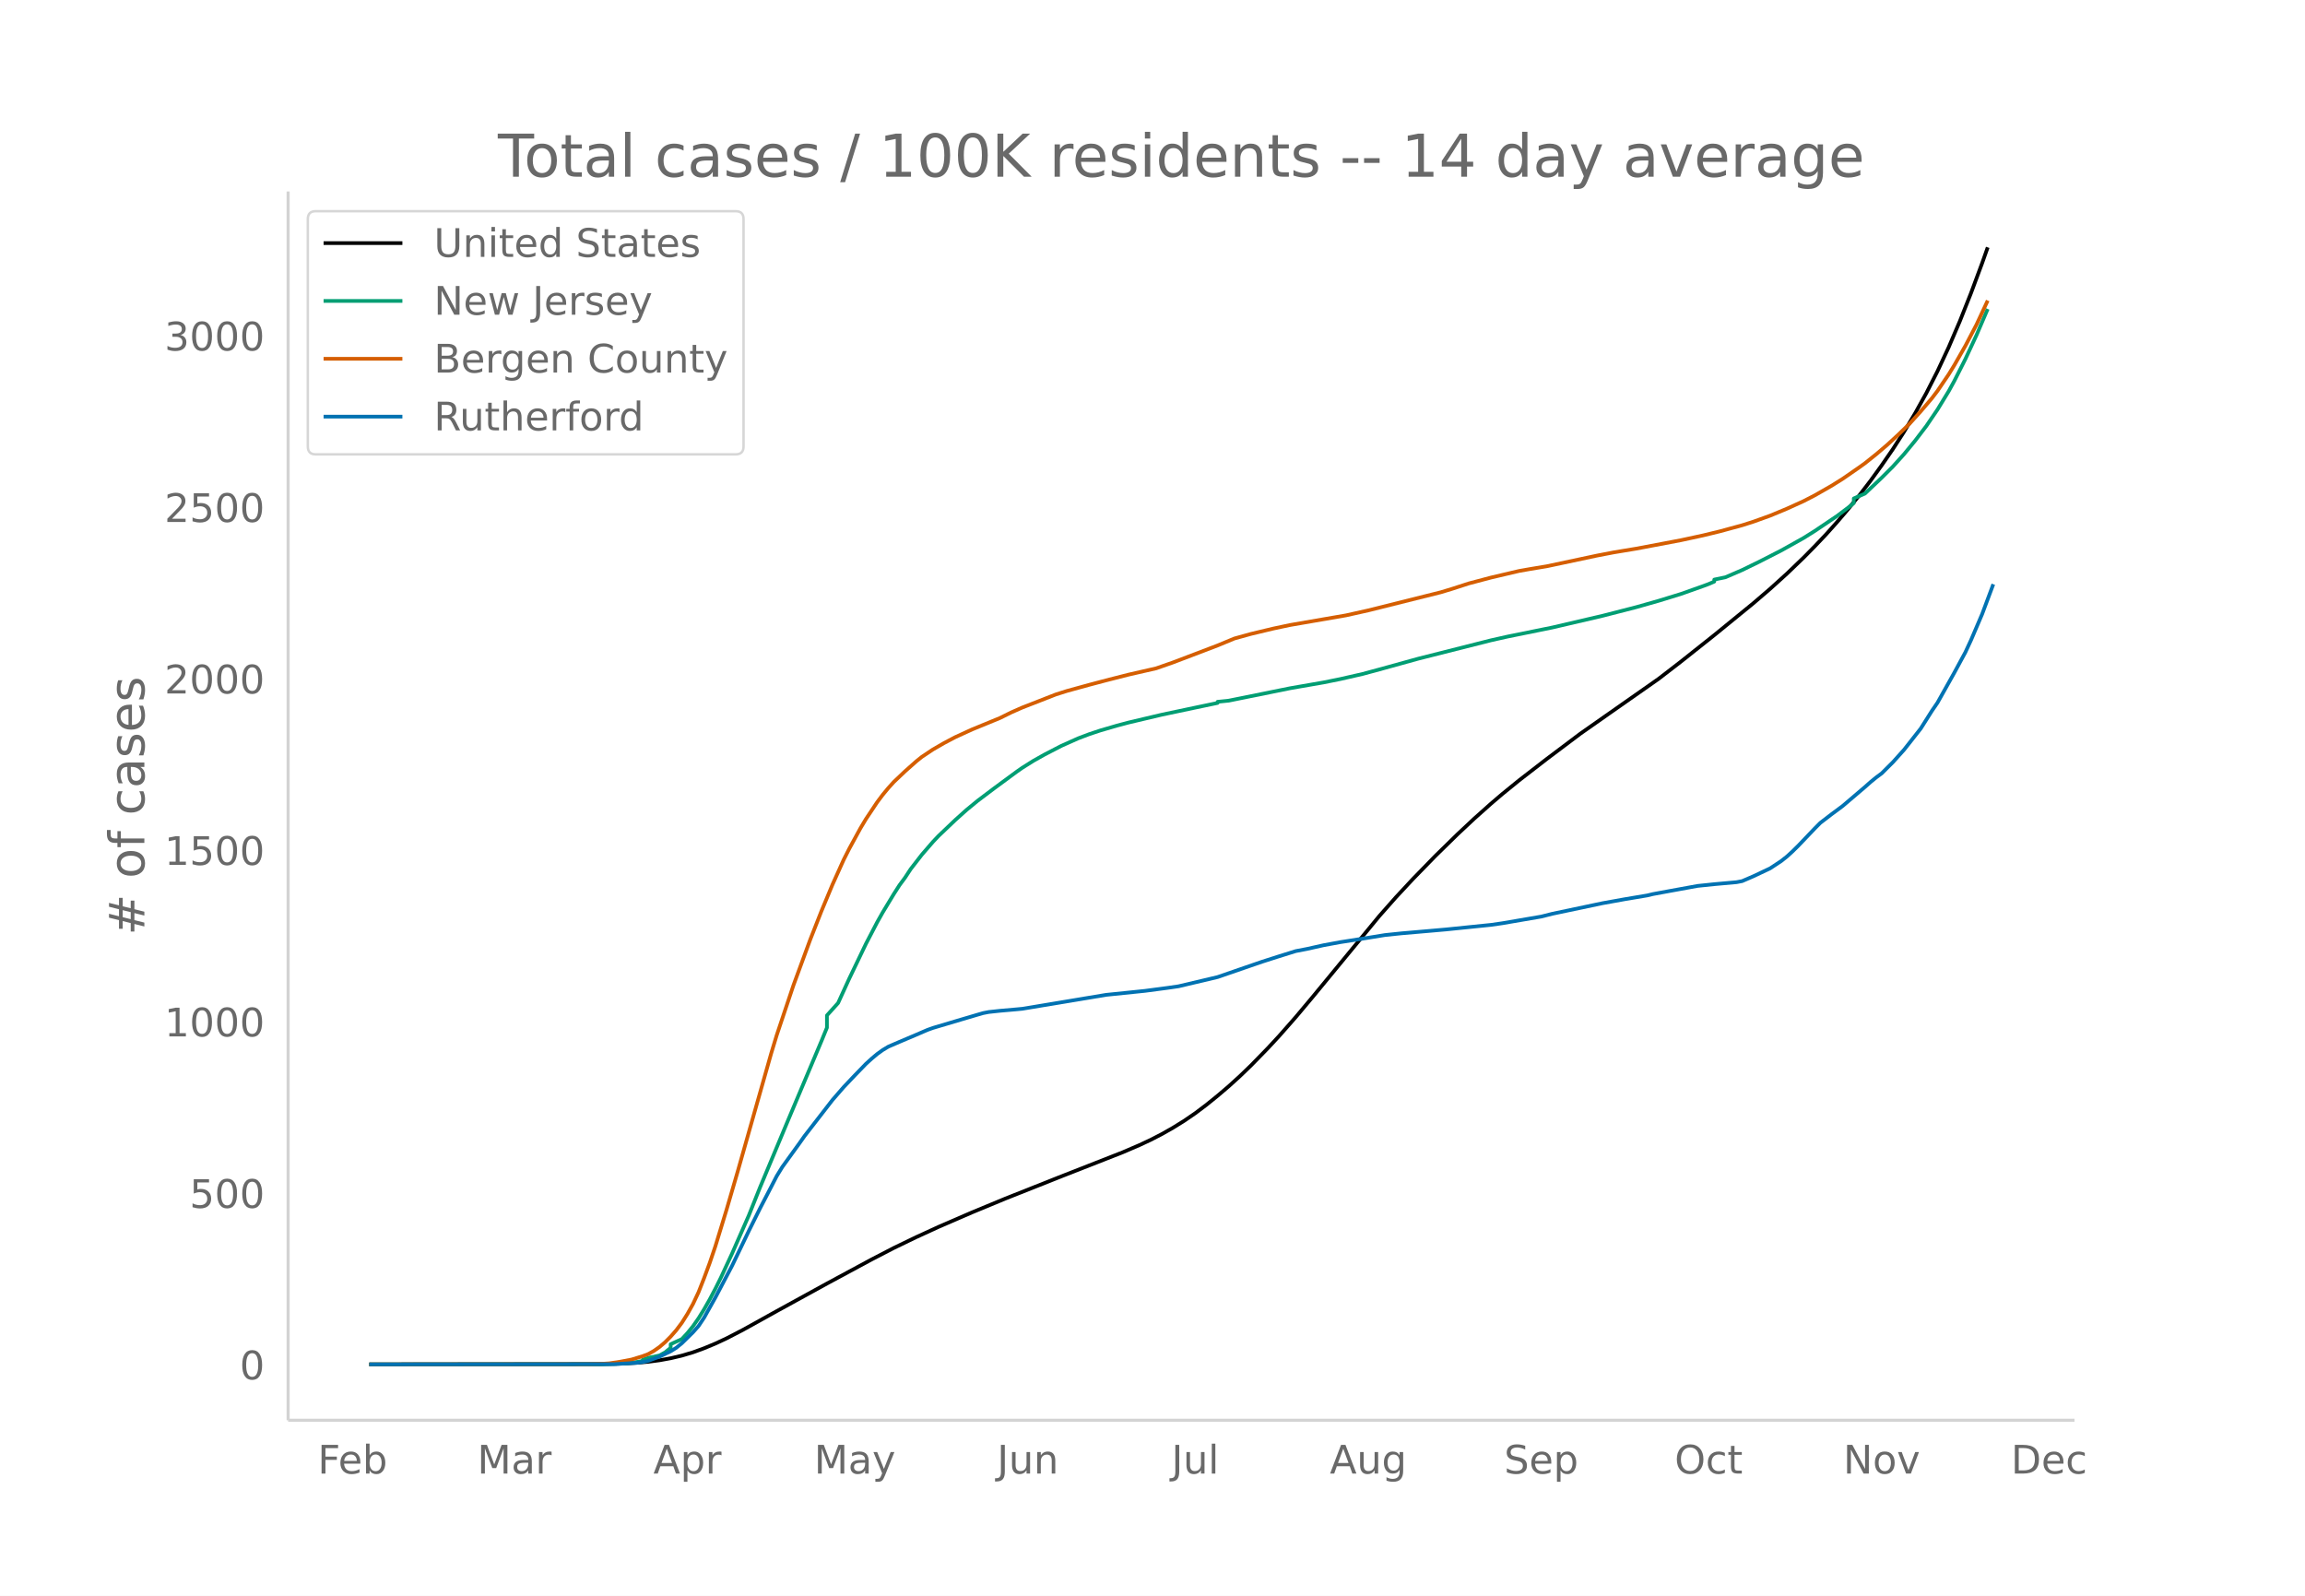
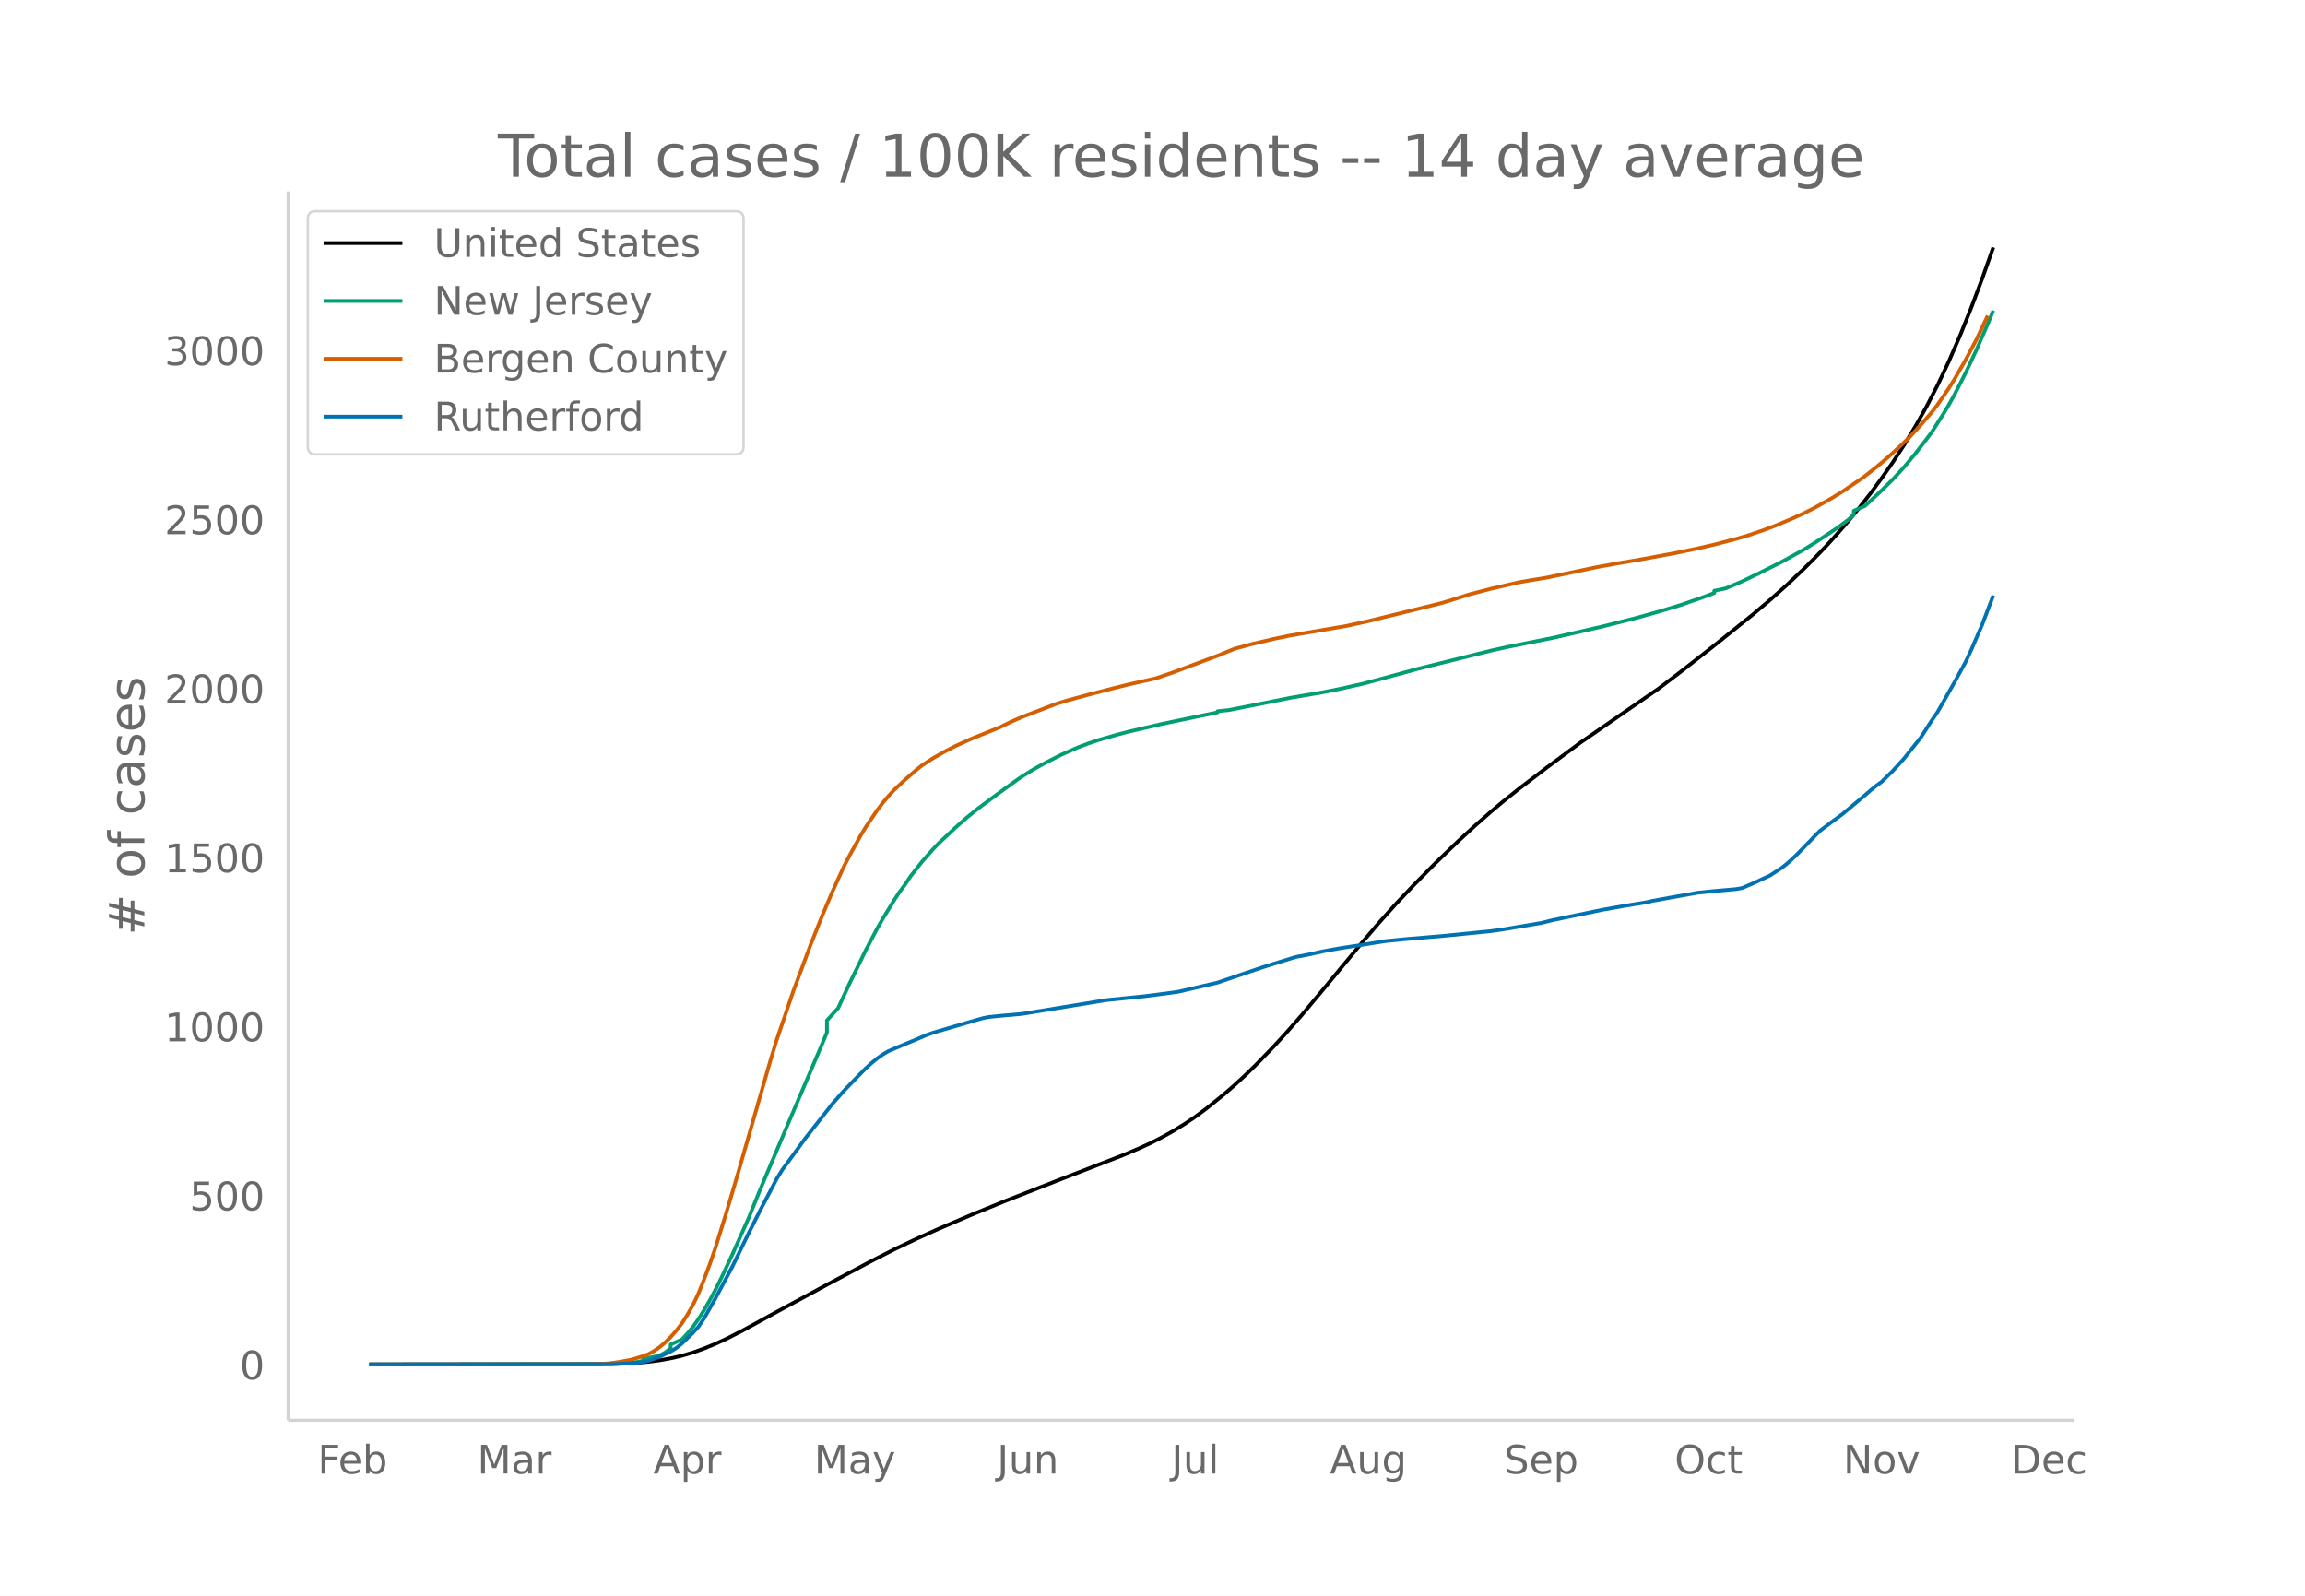
<svg xmlns="http://www.w3.org/2000/svg" xmlns:xlink="http://www.w3.org/1999/xlink" height="864" viewBox="0 0 936 648" width="1248">
  <defs>
    <style>*{stroke-linecap:butt;stroke-linejoin:round}</style>
  </defs>
  <g id="figure_1">
    <path d="M0 648h936V0H0z" fill="#fff" id="patch_1" />
    <g id="axes_1">
      <path d="M117 576.72h725.4V77.76H117z" fill="none" id="patch_2" />
-       <path clip-path="url(#pc723d52043)" d="M149.973 554.04l92.913-.1 9.064-.196 6.799-.364 4.532-.406 4.532-.602 4.533-.826 4.532-1.068 4.532-1.348 4.533-1.654 4.532-1.884 4.532-2.11 6.799-3.528 13.597-7.547 20.395-11.198 18.13-9.777 9.064-4.698 9.065-4.375 9.065-4.158 13.597-5.89 13.597-5.632 22.661-8.994 24.928-9.774 6.799-2.925 4.532-2.12 4.532-2.336 4.533-2.572 4.532-2.81 4.532-3.104 4.533-3.415 4.532-3.668 4.532-3.858 4.533-4.115 4.532-4.368 6.799-6.973 4.532-4.886 6.798-7.729 6.799-8.105 27.194-33.008 6.798-7.684 6.799-7.301 9.065-9.314 9.064-8.87 6.799-6.363 6.798-6.062 4.533-3.872 6.798-5.53 11.33-8.764 13.598-10.232 11.33-7.948 20.396-14.289 9.065-6.985 13.597-10.8 15.863-12.941 6.799-5.837 6.798-6.148 6.799-6.533 4.532-4.594 4.532-4.775 4.533-5.061 4.532-5.313 4.532-5.585 4.533-5.894 4.532-6.262 4.532-6.569 4.533-7.037 4.532-7.572 4.532-8.159 4.533-8.89 4.532-9.7 4.532-10.583 4.533-11.414 4.532-12.196 2.266-6.402h0" fill="none" stroke="#000" stroke-linecap="round" stroke-width="1.5" id="line2d_1" />
-       <path clip-path="url(#pc723d52043)" d="M149.973 554.04l95.179-.075v-.048l6.798-.183 4.533-.363 4.532-.73v-.493l2.266-.767 4.532-.983 2.267-1.24 2.266-1.852v-1.48l4.532-2.063 2.266-2.445 2.266-2.783 2.267-3.248 2.266-3.673 2.266-3.986 2.266-4.283 2.266-4.563 4.533-9.765 6.798-15.455 4.532-11.348 11.331-27.121 13.597-32.261 2.266-5.526v-4.979l4.533-5.043 4.532-9.92 6.799-14.162 4.532-8.699 2.266-4.034 4.532-7.493 2.267-3.535 2.266-3.062 2.266-3.462 4.532-5.844 4.533-5.238 2.266-2.393 6.798-6.471 4.533-4.07 4.532-3.729 6.798-5.128 9.065-6.679 2.266-1.58 4.533-2.846 4.532-2.545 6.798-3.519 6.799-3.041 4.532-1.716 4.533-1.504 6.798-1.983 4.532-1.202 13.597-3.215 13.597-2.87 9.065-1.898v-.47l4.532-.464 24.928-5.042 13.597-2.361 6.799-1.372 9.064-2.066 6.799-1.84 15.863-4.383 29.46-7.446 6.799-1.523 18.13-3.68 20.395-4.75 13.597-3.49 9.064-2.57 9.065-2.784 9.065-3.214 2.266-.843 2.266-.977v-.82l4.532-.945 6.799-2.933 6.798-3.307 9.065-4.63 9.065-5.068 4.532-2.839 9.065-6.102 4.532-3.408 2.266-1.82v-1.9l4.532-1.966 6.799-6.438 4.532-4.527 4.533-5.025 4.532-5.51 4.532-5.946 4.533-6.674 4.532-7.426 2.266-4.127 4.532-8.975 4.533-9.743 4.532-10.586h0" fill="none" stroke="#009e73" stroke-linecap="round" stroke-width="1.5" id="line2d_2" />
-       <path clip-path="url(#pc723d52043)" d="M149.973 554.04l88.38-.104 6.799-.188 2.266-.141 4.532-.677 4.533-.866 4.532-1.385 2.266-.863 2.266-1.273 2.266-1.587 2.267-1.929 2.266-2.28 2.266-2.583 2.266-3.015 2.266-3.586 2.266-4.057 2.267-4.828 2.266-5.76 2.266-6.114 2.266-6.673 4.532-14.818 4.533-15.537 13.597-47.944 2.266-7.466 6.798-20.28L329 381.583l4.532-11.536 4.533-10.877 4.532-10.055 2.266-4.483 4.532-8.3 2.267-3.783 4.532-6.803 2.266-3.024 2.266-2.732 2.266-2.503 4.533-4.3 4.532-4.017 2.266-1.818 4.533-3.025 4.532-2.613 4.532-2.389 6.799-3.111 11.33-4.65 4.533-2.247 4.532-2.002 13.597-5.304 4.533-1.436 9.064-2.491 6.799-1.8 9.064-2.31 11.331-2.59 6.799-2.377 18.13-6.903 6.798-2.82 6.798-1.884 9.065-2.168 6.798-1.438 22.662-3.912 9.065-2.022 29.46-7.36 4.532-1.372 6.799-2.205 9.064-2.4 11.331-2.66 4.532-.8 6.799-1.126 20.395-4.338 6.799-1.304 9.065-1.501 18.129-3.425 9.065-1.96 6.798-1.65 9.065-2.467 4.532-1.444 6.799-2.444 6.798-2.825 6.799-3.084 4.532-2.338 6.798-3.878 4.533-2.835 6.798-4.696 2.266-1.636 4.533-3.623 4.532-3.865 4.532-4.171 4.533-4.402 4.532-5.023 4.532-5.316 2.267-2.977 4.532-6.685 2.266-3.69 4.532-7.934 4.533-8.655 4.532-9.734h0" fill="none" stroke="#d55e00" stroke-linecap="round" stroke-width="1.5" id="line2d_3" />
-       <path clip-path="url(#pc723d52043)" d="M149.973 554.04l99.711-.109 9.065-.543 2.266-.326 2.266-.49 4.532-1.684 4.533-2.174 2.266-1.413 2.266-1.848 4.532-4.457 2.267-2.554 2.266-3.424 4.532-8.098 6.799-12.935 6.798-14.13 4.532-9.13 4.533-8.75 2.266-4.403 2.266-3.696 6.799-9.402 2.266-3.207 11.33-14.62 4.533-5.217 4.532-4.782 4.533-4.674 2.266-2.065 2.266-1.903 2.266-1.63 2.266-1.359 4.533-1.956 6.798-2.88 4.532-1.957 2.267-.816 11.33-3.37 6.799-2.01 2.266-.652 2.266-.435 4.533-.49 6.798-.597 2.266-.217 33.993-5.653 15.863-1.63 9.065-1.196 4.532-.652 15.863-3.75 11.33-3.913 6.8-2.337 6.798-2.174 6.798-2.12 4.533-.869 6.798-1.522 6.799-1.25 9.064-1.413 9.065-1.467 6.799-.707 11.33-.978 6.799-.598 18.13-1.848 4.532-.652 15.863-2.717 4.532-1.142 20.396-4.293 9.064-1.63 9.065-1.522 2.266-.544 6.799-1.25 11.33-2.065 6.799-.707 9.065-.815 2.266-.435 4.532-1.956 6.799-3.207 4.532-2.989 2.266-1.793 2.266-2.066 2.266-2.228 6.799-7.12 2.266-2.282 4.532-3.478 4.533-3.37 9.064-7.717 2.267-2.011 2.266-1.848 2.266-1.685 4.532-4.51 4.533-5.055 6.798-8.642 4.532-7.174 2.267-3.315 6.798-12.12 4.532-8.37 2.267-4.89 4.532-10.598 4.532-12.12h0" fill="none" stroke="#0072b2" stroke-linecap="round" stroke-width="1.5" id="line2d_4" />
+       <path clip-path="url(#p30900bc8de)" d="M149.973 554.04l92.913-.098 9.064-.193 6.799-.36 4.532-.4 4.532-.593 4.533-.814 4.532-1.053 4.532-1.33 4.533-1.63 4.532-1.856 4.532-2.081 6.799-3.478 13.597-7.439 20.395-11.038 18.13-9.638 9.064-4.632 9.065-4.312 9.065-4.099 13.597-5.805 13.597-5.553 22.661-8.866 24.928-9.635 6.799-2.883 4.532-2.09 4.532-2.303 4.533-2.535 4.532-2.77 4.532-3.06 4.533-3.366 6.798-5.49 4.533-3.929 4.532-4.18 4.532-4.423 6.799-7.016 4.532-4.934 6.799-7.751 9.064-10.83 15.863-19.136 6.799-7.93 6.798-7.574 6.799-7.197 9.065-9.182 9.064-8.743 6.799-6.272 6.798-5.976 4.533-3.817 6.798-5.452 11.33-8.638 13.598-10.087 11.33-7.835 20.396-14.086 9.065-6.885 13.597-10.646 15.863-12.758 6.799-5.753 6.798-6.06 6.799-6.44 4.532-4.529 4.532-4.707 4.533-4.99 4.532-5.237 4.532-5.505 4.533-5.81 4.532-6.173 4.532-6.475 4.533-6.937 4.532-7.464 4.532-8.043 4.533-8.763 4.532-9.562 4.532-10.432 4.533-11.253 4.532-12.022 4.532-12.768h0" fill="none" stroke="#000" stroke-linecap="round" stroke-width="1.5" id="line2d_1" />
+       <path clip-path="url(#p30900bc8de)" d="M149.973 554.04l95.179-.074v-.047l6.798-.18 4.533-.358 4.532-.72v-.486l2.266-.756 4.532-.969 2.267-1.222 2.266-1.826v-1.458l4.532-2.035 2.266-2.41 2.266-2.743 2.267-3.202 2.266-3.62 2.266-3.93 2.266-4.222 2.266-4.498 4.533-9.626 6.798-15.235 4.532-11.187 11.331-26.735 13.597-31.801 2.266-5.447v-4.908l4.533-4.972 4.532-9.778 6.799-13.961 4.532-8.575 2.266-3.977 4.532-7.386 2.267-3.485 2.266-3.019 2.266-3.412 4.532-5.76 4.533-5.164 2.266-2.36 6.798-6.378 4.533-4.013 4.532-3.674 6.798-5.056 9.065-6.584 2.266-1.557 4.533-2.806 4.532-2.509 6.798-3.468 6.799-2.998 4.532-1.692 4.533-1.483 6.798-1.954 4.532-1.185 13.597-3.169 13.597-2.829 9.065-1.871v-.464l4.532-.457 24.928-4.97 13.597-2.328 6.799-1.353 9.064-2.036 6.799-1.814 15.863-4.32 29.46-7.34 6.799-1.502 18.13-3.627 20.395-4.683 13.597-3.44 9.064-2.533 9.065-2.744 9.065-3.168 4.532-1.69v-.913l4.532-.932 6.799-2.89 6.798-3.261 9.065-4.564 9.065-4.996 4.532-2.798 9.065-6.016 4.532-3.359 2.266-1.977v-1.69l4.532-1.938 6.799-6.346 4.532-4.463 4.533-4.954 4.532-5.43 4.532-5.862 2.266-3.029 4.533-7.132 2.266-3.738 2.266-4.069 4.532-8.847 4.533-9.605 4.532-10.434 2.266-5.46h0" fill="none" stroke="#009e73" stroke-linecap="round" stroke-width="1.5" id="line2d_2" />
+       <path clip-path="url(#p30900bc8de)" d="M149.973 554.04l88.38-.102 6.799-.186 2.266-.14 4.532-.666 4.533-.854 4.532-1.365 2.266-.85 2.266-1.255 2.266-1.566 2.267-1.9 2.266-2.248 2.266-2.547 2.266-2.971 2.266-3.536 2.266-4 2.267-4.758 2.266-5.678 2.266-6.027 2.266-6.578 4.532-14.607 4.533-15.316 13.597-47.261 2.266-7.36 6.798-19.99L329 384.036l4.532-11.372 4.533-10.721 4.532-9.912 2.266-4.42 4.532-8.181 2.267-3.73 4.532-6.706 2.266-2.98 2.266-2.694 2.266-2.468 4.533-4.239 4.532-3.959 2.266-1.792 4.533-2.983 4.532-2.575 4.532-2.355 6.799-3.067 11.33-4.583 4.533-2.215 4.532-1.974 13.597-5.229 4.533-1.415 9.064-2.456 6.799-1.773 9.064-2.278 11.331-2.552 6.799-2.344 18.13-6.805 6.798-2.78 6.798-1.858 9.065-2.136 6.798-1.418 22.662-3.856 9.065-1.993 29.46-7.255 4.532-1.353 6.799-2.173 9.064-2.366 11.331-2.622 4.532-.79 6.799-1.109 20.395-4.276 9.065-1.638 9.065-1.539 13.597-2.515 9.064-1.878 6.799-1.557 9.065-2.375 4.532-1.318 6.798-2.323 4.533-1.715 6.798-2.878 4.533-2.054 4.532-2.305 6.798-3.822 4.533-2.795 6.798-4.63 2.266-1.612 4.533-3.571 4.532-3.81 4.532-4.112 4.533-4.339 4.532-4.951 4.532-5.24 2.267-2.936 4.532-6.59 2.266-3.637 4.532-7.82 4.533-8.533 4.532-9.595h0" fill="none" stroke="#d55e00" stroke-linecap="round" stroke-width="1.5" id="line2d_3" />
+       <path clip-path="url(#p30900bc8de)" d="M149.973 554.04l99.711-.107 9.065-.536 2.266-.321 2.266-.483 4.532-1.66 4.533-2.143 2.266-1.393 2.266-1.822 4.532-4.393 2.267-2.518 2.266-3.375 4.532-7.983 6.799-12.75 6.798-13.93 4.532-9 4.533-8.626 2.266-4.34 2.266-3.643 6.799-9.268 2.266-3.16 11.33-14.412 4.533-5.144 4.532-4.714 4.533-4.608 2.266-2.035 2.266-1.875 2.266-1.608 2.266-1.34 4.533-1.928 6.798-2.84 4.532-1.928 2.267-.804 11.33-3.321 6.799-1.982 2.266-.643 2.266-.429 4.533-.482 6.798-.59 2.266-.214 33.993-5.571 15.863-1.608 9.065-1.178 4.532-.643 15.863-3.697 11.33-3.857 6.8-2.304 6.798-2.143 6.798-2.09 4.533-.857 6.798-1.5 6.799-1.232 9.064-1.393 9.065-1.446 6.799-.697 11.33-.964 6.799-.59 18.13-1.82 4.532-.644 15.863-2.679 4.532-1.125 20.396-4.232 9.064-1.607 9.065-1.5 2.266-.536 6.799-1.232 11.33-2.036 6.799-.697 9.065-.803 2.266-.429 4.532-1.929 6.799-3.16 4.532-2.947 2.266-1.768 2.266-2.036 2.266-2.196 6.799-7.019 2.266-2.25 4.532-3.429 4.533-3.321 9.064-7.608 2.267-1.982 2.266-1.822 2.266-1.66 4.532-4.447 4.533-4.982 6.798-8.519 4.532-7.072 2.267-3.268 6.798-11.947 4.532-8.25 2.267-4.822 4.532-10.447 4.532-11.947h0" fill="none" stroke="#0072b2" stroke-linecap="round" stroke-width="1.5" id="line2d_4" />
      <path d="M117 576.72V77.76" fill="none" stroke="#d3d3d3" stroke-linecap="square" stroke-width="1.25" id="patch_3" />
      <path d="M117 576.72h725.4" fill="none" stroke="#d3d3d3" stroke-linecap="square" stroke-width="1.25" id="patch_4" />
      <g id="matplotlib.axis_1">
        <g id="xtick_1">
          <g transform="matrix(.16 0 0 -.16 129.012 598.378)" fill="#696969" id="text_1">
            <defs>
              <path d="M9.813 72.906h41.89v-8.312H19.672V43.109h28.906v-8.297H19.672V0h-9.86z" id="DejaVuSans-70" />
              <path d="M56.203 29.594v-4.39H14.891q.593-9.282 5.593-14.142 5-4.859 13.938-4.859 5.172 0 10.031 1.266 4.86 1.265 9.656 3.812v-8.5Q49.266.734 44.187-.344 39.11-1.422 33.892-1.422q-13.094 0-20.735 7.61-7.64 7.625-7.64 20.625 0 13.421 7.25 21.296Q20.016 56 32.328 56q11.031 0 17.453-7.11 6.422-7.093 6.422-19.296zm-8.984 2.64q-.094 7.36-4.125 11.75-4.032 4.407-10.672 4.407-7.516 0-12.031-4.25-4.516-4.25-5.203-11.97z" id="DejaVuSans-101" />
              <path d="M48.688 27.297q0 9.906-4.079 15.547-4.078 5.64-11.203 5.64-7.14 0-11.218-5.64-4.079-5.64-4.079-15.547 0-9.906 4.078-15.547 4.079-5.64 11.22-5.64 7.124 0 11.202 5.64t4.078 15.547zM18.108 46.39q2.844 4.875 7.157 7.234Q29.594 56 35.594 56q9.968 0 16.187-7.906 6.235-7.907 6.235-20.797T51.78 6.484q-6.218-7.906-16.187-7.906-6 0-10.328 2.375-4.313 2.375-7.157 7.25V0H9.08v75.984h9.03z" id="DejaVuSans-98" />
            </defs>
            <use xlink:href="#DejaVuSans-70" />
            <use x="52.02" xlink:href="#DejaVuSans-101" />
            <use x="113.543" xlink:href="#DejaVuSans-98" />
          </g>
        </g>
        <g id="xtick_2">
          <g transform="matrix(.16 0 0 -.16 193.8 598.378)" fill="#696969" id="text_2">
            <defs>
              <path d="M9.813 72.906h14.703l18.593-49.61 18.703 49.61h14.704V0H66.89v64.016l-18.797-50h-9.907l-18.796 50V0H9.813z" id="DejaVuSans-77" />
              <path d="M34.281 27.484q-10.89 0-15.093-2.484-4.204-2.484-4.204-8.5 0-4.781 3.157-7.594 3.156-2.797 8.562-2.797 7.485 0 12 5.297 4.516 5.297 4.516 14.078v2zm17.922 3.72V0H43.22v8.297Q40.14 3.328 35.547.953q-4.594-2.375-11.234-2.375-8.391 0-13.36 4.719Q6 8.016 6 15.922q0 9.219 6.172 13.906 6.187 4.688 18.437 4.688h12.61v.89q0 6.203-4.078 9.594-4.078 3.39-11.453 3.39-4.688 0-9.141-1.124-4.438-1.125-8.531-3.375v8.312q4.921 1.906 9.562 2.844 4.64.953 9.031.953 11.875 0 17.735-6.156 5.86-6.14 5.86-18.64z" id="DejaVuSans-97" />
              <path d="M41.11 46.297q-1.516.875-3.297 1.281Q36.03 48 33.89 48q-7.625 0-11.703-4.953-4.079-4.953-4.079-14.234V0H9.08v54.688h9.03v-8.5q2.844 4.984 7.375 7.39Q30.031 56 36.531 56q.922 0 2.047-.125 1.125-.11 2.484-.36z" id="DejaVuSans-114" />
            </defs>
            <use xlink:href="#DejaVuSans-77" />
            <use x="86.279" xlink:href="#DejaVuSans-97" />
            <use x="147.559" xlink:href="#DejaVuSans-114" />
          </g>
        </g>
        <g id="xtick_3">
          <g transform="matrix(.16 0 0 -.16 265.304 598.378)" fill="#696969" id="text_3">
            <defs>
              <path d="M34.188 63.188L20.797 26.906h26.812zm-5.579 9.718h11.188L67.578 0h-10.25l-6.64 18.703h-32.86L11.188 0H.78z" id="DejaVuSans-65" />
              <path d="M18.11 8.203v-29H9.077v75.484h9.031v-8.296q2.844 4.875 7.157 7.234Q29.594 56 35.594 56q9.968 0 16.187-7.906 6.235-7.907 6.235-20.797T51.78 6.484q-6.218-7.906-16.187-7.906-6 0-10.328 2.375-4.313 2.375-7.157 7.25zm30.578 19.094q0 9.906-4.079 15.547-4.078 5.64-11.203 5.64-7.14 0-11.218-5.64-4.079-5.64-4.079-15.547 0-9.906 4.078-15.547 4.079-5.64 11.22-5.64 7.124 0 11.202 5.64t4.078 15.547z" id="DejaVuSans-112" />
            </defs>
            <use xlink:href="#DejaVuSans-65" />
            <use x="68.408" xlink:href="#DejaVuSans-112" />
            <use x="131.885" xlink:href="#DejaVuSans-114" />
          </g>
        </g>
        <g id="xtick_4">
          <g transform="matrix(.16 0 0 -.16 330.59 598.378)" fill="#696969" id="text_4">
            <defs>
              <path d="M32.172-5.078q-3.797-9.766-7.422-12.735-3.61-2.984-9.656-2.984H7.906v7.516h5.282q3.703 0 5.75 1.765Q21-9.766 23.483-3.219l1.61 4.094-22.11 53.813H12.5l17.094-42.766 17.093 42.766h9.516z" id="DejaVuSans-121" />
            </defs>
            <use xlink:href="#DejaVuSans-77" />
            <use x="86.279" xlink:href="#DejaVuSans-97" />
            <use x="147.559" xlink:href="#DejaVuSans-121" />
          </g>
        </g>
        <g id="xtick_5">
          <g transform="matrix(.16 0 0 -.16 404.88 598.378)" fill="#696969" id="text_5">
            <defs>
              <path d="M9.813 72.906h9.859V5.078q0-13.187-5-19.14-5-5.954-16.094-5.954h-3.75v8.297h3.078q6.531 0 9.219 3.672Q9.813-4.39 9.813 5.078z" id="DejaVuSans-74" />
              <path d="M8.5 21.578v33.11h8.984V21.922q0-7.766 3.016-11.656 3.031-3.875 9.094-3.875 7.265 0 11.484 4.64 4.234 4.64 4.234 12.656v31h8.985V0h-8.984v8.406Q42.047 3.422 37.718 1q-4.313-2.422-10.032-2.422-9.421 0-14.312 5.86Q8.5 10.296 8.5 21.578zM31.11 56z" id="DejaVuSans-117" />
              <path d="M54.89 33.016V0h-8.984v32.719q0 7.765-3.031 11.61-3.031 3.858-9.078 3.858-7.281 0-11.484-4.64-4.204-4.625-4.204-12.64V0H9.08v54.688h9.03v-8.5q3.235 4.937 7.594 7.374Q30.078 56 35.797 56q9.422 0 14.25-5.828 4.844-5.828 4.844-17.156z" id="DejaVuSans-110" />
            </defs>
            <use xlink:href="#DejaVuSans-74" />
            <use x="29.492" xlink:href="#DejaVuSans-117" />
            <use x="92.871" xlink:href="#DejaVuSans-110" />
          </g>
        </g>
        <g id="xtick_6">
          <g transform="matrix(.16 0 0 -.16 475.713 598.378)" fill="#696969" id="text_6">
            <defs>
              <path d="M9.422 75.984h8.984V0H9.422z" id="DejaVuSans-108" />
            </defs>
            <use xlink:href="#DejaVuSans-74" />
            <use x="29.492" xlink:href="#DejaVuSans-117" />
            <use x="92.871" xlink:href="#DejaVuSans-108" />
          </g>
        </g>
        <g id="xtick_7">
          <g transform="matrix(.16 0 0 -.16 539.995 598.378)" fill="#696969" id="text_7">
            <defs>
              <path d="M45.406 27.984q0 9.766-4.031 15.125-4.016 5.375-11.297 5.375-7.219 0-11.25-5.375-4.031-5.359-4.031-15.125 0-9.718 4.031-15.093t11.25-5.375q7.281 0 11.297 5.375 4.031 5.375 4.031 15.093zm8.985-21.203q0-13.953-6.203-20.765Q42-20.797 29.203-20.797q-4.734 0-8.937.703-4.203.703-8.157 2.172v8.735q3.954-2.141 7.813-3.157 3.86-1.031 7.86-1.031 8.843 0 13.234 4.61 4.39 4.609 4.39 13.937v4.453q-2.781-4.844-7.125-7.234Q33.938 0 27.875 0 17.828 0 11.672 7.656q-6.156 7.672-6.156 20.328 0 12.688 6.156 20.344Q17.828 56 27.875 56q6.063 0 10.406-2.39 4.344-2.391 7.125-7.22v8.297h8.985z" id="DejaVuSans-103" />
            </defs>
            <use xlink:href="#DejaVuSans-65" />
            <use x="68.408" xlink:href="#DejaVuSans-117" />
            <use x="131.787" xlink:href="#DejaVuSans-103" />
          </g>
        </g>
        <g id="xtick_8">
          <g transform="matrix(.16 0 0 -.16 610.788 598.378)" fill="#696969" id="text_8">
            <defs>
              <path d="M53.516 70.516V60.89q-5.61 2.687-10.594 4-4.984 1.328-9.625 1.328-8.047 0-12.422-3.125t-4.375-8.89q0-4.845 2.906-7.313 2.907-2.453 11.016-3.97l5.953-1.218q11.031-2.11 16.281-7.406 5.25-5.297 5.25-14.172 0-10.61-7.11-16.078-7.093-5.469-20.812-5.469-5.172 0-11.015 1.172Q13.14.922 6.89 3.219v10.156q6-3.36 11.765-5.078 5.766-1.703 11.328-1.703 8.438 0 13.032 3.312 4.593 3.328 4.593 9.485 0 5.359-3.297 8.39-3.296 3.032-10.812 4.547L27.484 33.5q-11.03 2.188-15.968 6.875-4.922 4.688-4.922 13.047 0 9.672 6.812 15.234 6.813 5.563 18.766 5.563 5.14 0 10.453-.938 5.328-.922 10.89-2.765z" id="DejaVuSans-83" />
            </defs>
            <use xlink:href="#DejaVuSans-83" />
            <use x="63.477" xlink:href="#DejaVuSans-101" />
            <use x="125" xlink:href="#DejaVuSans-112" />
          </g>
        </g>
        <g id="xtick_9">
          <g transform="matrix(.16 0 0 -.16 680.02 598.378)" fill="#696969" id="text_9">
            <defs>
              <path d="M39.406 66.219q-10.75 0-17.078-8.016-6.312-8-6.312-21.828 0-13.766 6.312-21.781 6.328-8 17.078-8 10.735 0 17.016 8 6.281 8.015 6.281 21.781 0 13.828-6.281 21.828-6.281 8.016-17.016 8.016zm0 8q15.328 0 24.5-10.281 9.188-10.282 9.188-27.563 0-17.234-9.188-27.516-9.172-10.28-24.5-10.28-15.375 0-24.593 10.25-9.204 10.265-9.204 27.546t9.204 27.563q9.218 10.28 24.593 10.28z" id="DejaVuSans-79" />
              <path d="M48.781 52.594v-8.407q-3.812 2.11-7.64 3.157-3.828 1.047-7.735 1.047-8.75 0-13.593-5.547-4.829-5.532-4.829-15.547 0-10.016 4.829-15.563 4.843-5.53 13.593-5.53 3.907 0 7.735 1.046 3.828 1.047 7.64 3.156V2.094Q45.016.344 40.984-.531q-4.015-.89-8.562-.89-12.36 0-19.64 7.765-7.266 7.765-7.266 20.953 0 13.375 7.343 21.031Q20.22 56 33.016 56q4.14 0 8.093-.86 3.953-.843 7.672-2.546z" id="DejaVuSans-99" />
              <path d="M18.313 70.219V54.688h18.5v-6.985h-18.5V18.016q0-6.688 1.828-8.594 1.828-1.906 7.453-1.906h9.218V0h-9.218q-10.407 0-14.36 3.875-3.953 3.89-3.953 14.14v29.688H2.687v6.984h6.594V70.22z" id="DejaVuSans-116" />
            </defs>
            <use xlink:href="#DejaVuSans-79" />
            <use x="78.711" xlink:href="#DejaVuSans-99" />
            <use x="133.691" xlink:href="#DejaVuSans-116" />
          </g>
        </g>
        <g id="xtick_10">
          <g transform="matrix(.16 0 0 -.16 748.489 598.378)" fill="#696969" id="text_10">
            <defs>
              <path d="M9.813 72.906h13.28l32.329-60.984v60.984h9.562V0h-13.28L19.39 60.984V0H9.813z" id="DejaVuSans-78" />
              <path d="M30.61 48.39q-7.22 0-11.422-5.64-4.204-5.64-4.204-15.453 0-9.813 4.172-15.453 4.188-5.64 11.453-5.64 7.188 0 11.375 5.655 4.203 5.672 4.203 15.438 0 9.719-4.203 15.406-4.187 5.688-11.375 5.688zm0 7.61q11.718 0 18.406-7.625 6.703-7.61 6.703-21.078 0-13.422-6.703-21.078-6.688-7.64-18.407-7.64-11.765 0-18.437 7.64-6.656 7.656-6.656 21.078 0 13.469 6.656 21.078Q18.844 56 30.609 56z" id="DejaVuSans-111" />
              <path d="M2.984 54.688H12.5L29.594 8.797l17.093 45.89h9.516L35.687 0H23.485z" id="DejaVuSans-118" />
            </defs>
            <use xlink:href="#DejaVuSans-78" />
            <use x="74.805" xlink:href="#DejaVuSans-111" />
            <use x="135.986" xlink:href="#DejaVuSans-118" />
          </g>
        </g>
        <g id="xtick_11">
          <g transform="matrix(.16 0 0 -.16 816.608 598.378)" fill="#696969" id="text_11">
            <defs>
              <path d="M19.672 64.797V8.109h11.922q15.093 0 22.093 6.829 7 6.843 7 21.593 0 14.64-7 21.453-7 6.813-22.093 6.813zm-9.86 8.11h20.266q21.188 0 31.094-8.813 9.922-8.813 9.922-27.563 0-18.86-9.969-27.703Q51.172 0 30.078 0H9.813z" id="DejaVuSans-68" />
            </defs>
            <use xlink:href="#DejaVuSans-68" />
            <use x="77.002" xlink:href="#DejaVuSans-101" />
            <use x="138.525" xlink:href="#DejaVuSans-99" />
          </g>
        </g>
      </g>
      <g id="matplotlib.axis_2">
        <g id="ytick_1">
          <g transform="matrix(.16 0 0 -.16 97.32 560.119)" fill="#696969" id="text_12">
            <defs>
              <path d="M31.781 66.406q-7.61 0-11.453-7.5Q16.5 51.422 16.5 36.375q0-14.984 3.828-22.484 3.844-7.5 11.453-7.5 7.672 0 11.5 7.5 3.844 7.5 3.844 22.484 0 15.047-3.844 22.531-3.828 7.5-11.5 7.5zm0 7.813q12.266 0 18.735-9.703 6.468-9.688 6.468-28.141 0-18.406-6.468-28.11-6.47-9.687-18.735-9.687-12.25 0-18.718 9.688-6.47 9.703-6.47 28.109 0 18.453 6.47 28.14Q19.53 74.22 31.78 74.22z" id="DejaVuSans-48" />
            </defs>
            <use xlink:href="#DejaVuSans-48" />
          </g>
        </g>
        <g id="ytick_2">
-           <g transform="matrix(.16 0 0 -.16 76.96 490.487)" fill="#696969" id="text_13">
+           <g transform="matrix(.16 0 0 -.16 76.96 491.478)" fill="#696969" id="text_13">
            <defs>
              <path d="M10.797 72.906h38.719v-8.312H19.828v-17.86q2.14.735 4.281 1.094 2.157.36 4.313.36 12.203 0 19.328-6.688 7.14-6.688 7.14-18.11 0-11.765-7.328-18.296-7.328-6.516-20.656-6.516-4.593 0-9.36.781-4.75.782-9.827 2.344v9.922q4.39-2.39 9.078-3.563 4.687-1.171 9.906-1.171 8.453 0 13.375 4.437 4.938 4.438 4.938 12.063 0 7.609-4.938 12.047-4.922 4.453-13.375 4.453-3.953 0-7.89-.875-3.922-.875-8.016-2.735z" id="DejaVuSans-53" />
            </defs>
            <use xlink:href="#DejaVuSans-53" />
            <use x="63.623" xlink:href="#DejaVuSans-48" />
            <use x="127.246" xlink:href="#DejaVuSans-48" />
          </g>
        </g>
        <g id="ytick_3">
-           <g transform="matrix(.16 0 0 -.16 66.78 420.856)" fill="#696969" id="text_14">
+           <g transform="matrix(.16 0 0 -.16 66.78 422.838)" fill="#696969" id="text_14">
            <defs>
              <path d="M12.406 8.297h16.11v55.625l-17.532-3.516v8.985l17.438 3.515h9.86V8.296H54.39V0H12.406z" id="DejaVuSans-49" />
            </defs>
            <use xlink:href="#DejaVuSans-49" />
            <use x="63.623" xlink:href="#DejaVuSans-48" />
            <use x="127.246" xlink:href="#DejaVuSans-48" />
            <use x="190.869" xlink:href="#DejaVuSans-48" />
          </g>
        </g>
        <g id="ytick_4">
-           <g transform="matrix(.16 0 0 -.16 66.78 351.224)" fill="#696969" id="text_15">
+           <g transform="matrix(.16 0 0 -.16 66.78 354.198)" fill="#696969" id="text_15">
            <use xlink:href="#DejaVuSans-49" />
            <use x="63.623" xlink:href="#DejaVuSans-53" />
            <use x="127.246" xlink:href="#DejaVuSans-48" />
            <use x="190.869" xlink:href="#DejaVuSans-48" />
          </g>
        </g>
        <g id="ytick_5">
-           <g transform="matrix(.16 0 0 -.16 66.78 281.593)" fill="#696969" id="text_16">
+           <g transform="matrix(.16 0 0 -.16 66.78 285.558)" fill="#696969" id="text_16">
            <defs>
              <path d="M19.188 8.297h34.421V0H7.33v8.297q5.609 5.812 15.296 15.594 9.703 9.797 12.188 12.64 4.734 5.313 6.609 9 1.89 3.688 1.89 7.25 0 5.813-4.078 9.469-4.078 3.672-10.625 3.672-4.64 0-9.797-1.61-5.14-1.609-11-4.89v9.969Q13.767 71.78 18.938 73q5.188 1.219 9.485 1.219 11.328 0 18.062-5.672 6.735-5.656 6.735-15.125 0-4.5-1.688-8.531-1.672-4.016-6.125-9.485-1.218-1.422-7.765-8.187-6.532-6.766-18.453-18.922z" id="DejaVuSans-50" />
            </defs>
            <use xlink:href="#DejaVuSans-50" />
            <use x="63.623" xlink:href="#DejaVuSans-48" />
            <use x="127.246" xlink:href="#DejaVuSans-48" />
            <use x="190.869" xlink:href="#DejaVuSans-48" />
          </g>
        </g>
        <g id="ytick_6">
-           <g transform="matrix(.16 0 0 -.16 66.78 211.961)" fill="#696969" id="text_17">
+           <g transform="matrix(.16 0 0 -.16 66.78 216.917)" fill="#696969" id="text_17">
            <use xlink:href="#DejaVuSans-50" />
            <use x="63.623" xlink:href="#DejaVuSans-53" />
            <use x="127.246" xlink:href="#DejaVuSans-48" />
            <use x="190.869" xlink:href="#DejaVuSans-48" />
          </g>
        </g>
        <g id="ytick_7">
-           <g transform="matrix(.16 0 0 -.16 66.78 142.33)" fill="#696969" id="text_18">
+           <g transform="matrix(.16 0 0 -.16 66.78 148.277)" fill="#696969" id="text_18">
            <defs>
              <path d="M40.578 39.313Q47.656 37.797 51.625 33q3.984-4.781 3.984-11.813 0-10.78-7.422-16.703-7.421-5.906-21.093-5.906-4.578 0-9.438.906-4.86.907-10.031 2.72v9.515q4.094-2.39 8.969-3.61 4.89-1.218 10.218-1.218 9.266 0 14.125 3.656 4.86 3.656 4.86 10.64 0 6.454-4.516 10.079-4.515 3.64-12.562 3.64h-8.5v8.11h8.89q7.266 0 11.125 2.906 3.86 2.906 3.86 8.375 0 5.61-3.985 8.61-3.968 3.015-11.39 3.015-4.063 0-8.703-.89-4.641-.876-10.203-2.72v8.782q5.624 1.562 10.53 2.344 4.907.78 9.25.78 11.235 0 17.766-5.109 6.547-5.093 6.547-13.78 0-6.063-3.468-10.235-3.47-4.172-9.86-5.782z" id="DejaVuSans-51" />
            </defs>
            <use xlink:href="#DejaVuSans-51" />
            <use x="63.623" xlink:href="#DejaVuSans-48" />
            <use x="127.246" xlink:href="#DejaVuSans-48" />
            <use x="190.869" xlink:href="#DejaVuSans-48" />
          </g>
        </g>
        <g transform="matrix(0 -.2 -.2 0 58.62 379.813)" fill="#696969" id="text_19">
          <defs>
            <path d="M51.125 44H36.922l-4.11-16.313h14.313zm-7.328 27.781l-5.078-20.265h14.265L58.11 71.78h7.813L60.89 51.516h15.234V44h-17.14l-4-16.313h15.53V20.22H53.079L48 0h-7.813l5.032 20.219H30.906L25.875 0h-7.86l5.079 20.219H7.719v7.468h17.187L29 44H13.281v7.516h17.625l4.985 20.265z" id="DejaVuSans-35" />
            <path d="M37.11 75.984V68.5h-8.594q-4.828 0-6.72-1.953-1.874-1.953-1.874-7.031v-4.828h14.797v-6.985H19.922V0H10.89v47.703H2.297v6.984h8.594V58.5q0 9.125 4.25 13.297 4.25 4.187 13.468 4.187z" id="DejaVuSans-102" />
            <path d="M44.281 53.078v-8.5q-3.797 1.953-7.906 2.922-4.094.984-8.5.984-6.688 0-10.031-2.047-3.344-2.046-3.344-6.156 0-3.125 2.39-4.906 2.391-1.781 9.626-3.39l3.078-.688q9.562-2.047 13.593-5.781 4.032-3.735 4.032-10.422 0-7.625-6.032-12.078-6.03-4.438-16.578-4.438-4.39 0-9.156.86Q10.688.296 5.422 2v9.281q4.984-2.594 9.812-3.89 4.829-1.282 9.579-1.282 6.343 0 9.75 2.172 3.421 2.172 3.421 6.125 0 3.656-2.468 5.61-2.453 1.953-10.813 3.765l-3.125.735q-8.344 1.75-12.062 5.39-3.704 3.64-3.704 9.985 0 7.718 5.47 11.906Q16.75 56 26.811 56q4.97 0 9.36-.734 4.406-.72 8.11-2.188z" id="DejaVuSans-115" />
          </defs>
          <use xlink:href="#DejaVuSans-35" />
          <use x="83.789" xlink:href="#DejaVuSans-32" />
          <use x="115.576" xlink:href="#DejaVuSans-111" />
          <use x="176.758" xlink:href="#DejaVuSans-102" />
          <use x="211.963" xlink:href="#DejaVuSans-32" />
          <use x="243.75" xlink:href="#DejaVuSans-99" />
          <use x="298.73" xlink:href="#DejaVuSans-97" />
          <use x="360.01" xlink:href="#DejaVuSans-115" />
          <use x="412.109" xlink:href="#DejaVuSans-101" />
          <use x="473.633" xlink:href="#DejaVuSans-115" />
        </g>
      </g>
      <g transform="matrix(.24 0 0 -.24 202.185 71.76)" fill="#696969" id="text_20">
        <defs>
          <path d="M-.297 72.906h61.672v-8.312H35.5V0h-9.906v64.594H-.296z" id="DejaVuSans-84" />
          <path d="M25.39 72.906h8.297L8.297-9.28H0z" id="DejaVuSans-47" />
          <path d="M9.813 72.906h9.859V42.094L52.39 72.906h12.703L28.906 38.922 67.672 0H54.688L19.672 35.11V0h-9.86z" id="DejaVuSans-75" />
          <path d="M9.422 54.688h8.984V0H9.422zm0 21.296h8.984v-11.39H9.422z" id="DejaVuSans-105" />
          <path d="M45.406 46.39v29.594h8.985V0h-8.985v8.203Q42.578 3.328 38.25.953q-4.313-2.375-10.375-2.375-9.906 0-16.14 7.906-6.22 7.922-6.22 20.813 0 12.89 6.22 20.797Q17.968 56 27.874 56q6.063 0 10.375-2.375 4.328-2.36 7.156-7.234zm-30.61-19.093q0-9.906 4.079-15.547 4.078-5.64 11.203-5.64 7.125 0 11.219 5.64 4.11 5.64 4.11 15.547 0 9.906-4.11 15.547-4.094 5.64-11.219 5.64-7.125 0-11.203-5.64-4.078-5.64-4.078-15.547z" id="DejaVuSans-100" />
          <path d="M4.89 31.39h26.313v-8H4.891z" id="DejaVuSans-45" />
          <path d="M37.797 64.313L12.89 25.39h24.906zm-2.594 8.593H47.61V25.391h10.407v-8.203H47.609V0h-9.812v17.188H4.89v9.515z" id="DejaVuSans-52" />
        </defs>
        <use xlink:href="#DejaVuSans-84" />
        <use x="44.084" xlink:href="#DejaVuSans-111" />
        <use x="105.266" xlink:href="#DejaVuSans-116" />
        <use x="144.475" xlink:href="#DejaVuSans-97" />
        <use x="205.754" xlink:href="#DejaVuSans-108" />
        <use x="233.537" xlink:href="#DejaVuSans-32" />
        <use x="265.324" xlink:href="#DejaVuSans-99" />
        <use x="320.305" xlink:href="#DejaVuSans-97" />
        <use x="381.584" xlink:href="#DejaVuSans-115" />
        <use x="433.684" xlink:href="#DejaVuSans-101" />
        <use x="495.207" xlink:href="#DejaVuSans-115" />
        <use x="547.307" xlink:href="#DejaVuSans-32" />
        <use x="579.094" xlink:href="#DejaVuSans-47" />
        <use x="612.785" xlink:href="#DejaVuSans-32" />
        <use x="644.572" xlink:href="#DejaVuSans-49" />
        <use x="708.195" xlink:href="#DejaVuSans-48" />
        <use x="771.818" xlink:href="#DejaVuSans-48" />
        <use x="835.441" xlink:href="#DejaVuSans-75" />
        <use x="901.018" xlink:href="#DejaVuSans-32" />
        <use x="932.805" xlink:href="#DejaVuSans-114" />
        <use x="971.668" xlink:href="#DejaVuSans-101" />
        <use x="1033.191" xlink:href="#DejaVuSans-115" />
        <use x="1085.291" xlink:href="#DejaVuSans-105" />
        <use x="1113.074" xlink:href="#DejaVuSans-100" />
        <use x="1176.551" xlink:href="#DejaVuSans-101" />
        <use x="1238.074" xlink:href="#DejaVuSans-110" />
        <use x="1301.453" xlink:href="#DejaVuSans-116" />
        <use x="1340.662" xlink:href="#DejaVuSans-115" />
        <use x="1392.762" xlink:href="#DejaVuSans-32" />
        <use x="1424.549" xlink:href="#DejaVuSans-45" />
        <use x="1460.633" xlink:href="#DejaVuSans-45" />
        <use x="1496.717" xlink:href="#DejaVuSans-32" />
        <use x="1528.504" xlink:href="#DejaVuSans-49" />
        <use x="1592.127" xlink:href="#DejaVuSans-52" />
        <use x="1655.75" xlink:href="#DejaVuSans-32" />
        <use x="1687.537" xlink:href="#DejaVuSans-100" />
        <use x="1751.014" xlink:href="#DejaVuSans-97" />
        <use x="1812.293" xlink:href="#DejaVuSans-121" />
        <use x="1871.473" xlink:href="#DejaVuSans-32" />
        <use x="1903.26" xlink:href="#DejaVuSans-97" />
        <use x="1964.539" xlink:href="#DejaVuSans-118" />
        <use x="2023.719" xlink:href="#DejaVuSans-101" />
        <use x="2085.242" xlink:href="#DejaVuSans-114" />
        <use x="2126.355" xlink:href="#DejaVuSans-97" />
        <use x="2187.635" xlink:href="#DejaVuSans-103" />
        <use x="2251.111" xlink:href="#DejaVuSans-101" />
      </g>
      <g id="legend_1">
        <path d="M128.2 184.5h170.533q3.2 0 3.2-3.2V88.96q0-3.2-3.2-3.2H128.2q-3.2 0-3.2 3.2v92.34q0 3.2 3.2 3.2z" fill="none" opacity=".8" stroke="#ccc" id="patch_5" />
        <path d="M131.4 98.718h32" fill="none" stroke="#000" stroke-linecap="round" stroke-width="1.5" id="line2d_5" />
        <g transform="matrix(.16 0 0 -.16 176.2 104.317)" fill="#696969" id="text_21">
          <defs>
            <path d="M8.688 72.906h9.921V28.61q0-11.718 4.235-16.875 4.25-5.14 13.781-5.14 9.469 0 13.719 5.14 4.25 5.157 4.25 16.875v44.297H64.5V27.391q0-14.25-7.063-21.532-7.046-7.28-20.812-7.28-13.828 0-20.89 7.28-7.047 7.282-7.047 21.532z" id="DejaVuSans-85" />
          </defs>
          <use xlink:href="#DejaVuSans-85" />
          <use x="73.193" xlink:href="#DejaVuSans-110" />
          <use x="136.572" xlink:href="#DejaVuSans-105" />
          <use x="164.355" xlink:href="#DejaVuSans-116" />
          <use x="203.564" xlink:href="#DejaVuSans-101" />
          <use x="265.088" xlink:href="#DejaVuSans-100" />
          <use x="328.564" xlink:href="#DejaVuSans-32" />
          <use x="360.352" xlink:href="#DejaVuSans-83" />
          <use x="423.828" xlink:href="#DejaVuSans-116" />
          <use x="463.037" xlink:href="#DejaVuSans-97" />
          <use x="524.316" xlink:href="#DejaVuSans-116" />
          <use x="563.525" xlink:href="#DejaVuSans-101" />
          <use x="625.049" xlink:href="#DejaVuSans-115" />
        </g>
        <path d="M131.4 122.203h32" fill="none" stroke="#009e73" stroke-linecap="round" stroke-width="1.5" id="line2d_7" />
        <g transform="matrix(.16 0 0 -.16 176.2 127.802)" fill="#696969" id="text_22">
          <defs>
            <path d="M4.203 54.688h8.985l11.234-42.672 11.172 42.672h10.593l11.235-42.672 11.187 42.672h8.985L63.28 0H52.688L40.922 44.828 29.109 0H18.5z" id="DejaVuSans-119" />
          </defs>
          <use xlink:href="#DejaVuSans-78" />
          <use x="74.805" xlink:href="#DejaVuSans-101" />
          <use x="136.328" xlink:href="#DejaVuSans-119" />
          <use x="218.115" xlink:href="#DejaVuSans-32" />
          <use x="249.902" xlink:href="#DejaVuSans-74" />
          <use x="279.395" xlink:href="#DejaVuSans-101" />
          <use x="340.918" xlink:href="#DejaVuSans-114" />
          <use x="382.031" xlink:href="#DejaVuSans-115" />
          <use x="434.131" xlink:href="#DejaVuSans-101" />
          <use x="495.654" xlink:href="#DejaVuSans-121" />
        </g>
        <path d="M131.4 145.688h32" fill="none" stroke="#d55e00" stroke-linecap="round" stroke-width="1.5" id="line2d_9" />
        <g transform="matrix(.16 0 0 -.16 176.2 151.287)" fill="#696969" id="text_23">
          <defs>
            <path d="M19.672 34.813V8.108H35.5q7.953 0 11.781 3.297 3.844 3.297 3.844 10.078 0 6.844-3.844 10.078-3.828 3.25-11.781 3.25zm0 29.984V42.828h14.61q7.218 0 10.75 2.703 3.546 2.719 3.546 8.282 0 5.515-3.547 8.25-3.531 2.734-10.75 2.734zm-9.86 8.11h25.204q11.28 0 17.375-4.688Q58.5 63.53 58.5 54.89q0-6.703-3.125-10.657-3.125-3.953-9.188-4.922 7.282-1.562 11.313-6.53 4.031-4.954 4.031-12.376 0-9.765-6.64-15.093Q48.25 0 35.984 0H9.812z" id="DejaVuSans-66" />
            <path d="M64.406 67.281v-10.39q-4.984 4.64-10.625 6.922-5.64 2.296-11.984 2.296-12.5 0-19.14-7.64-6.641-7.64-6.641-22.094 0-14.406 6.64-22.047 6.64-7.64 19.14-7.64 6.345 0 11.985 2.296 5.64 2.297 10.625 6.938V5.609Q59.234 2.094 53.437.33q-5.78-1.75-12.218-1.75-16.563 0-26.094 10.124-9.516 10.14-9.516 27.672 0 17.578 9.516 27.703 9.531 10.14 26.094 10.14 6.531 0 12.312-1.734 5.797-1.734 10.875-5.203z" id="DejaVuSans-67" />
          </defs>
          <use xlink:href="#DejaVuSans-66" />
          <use x="68.604" xlink:href="#DejaVuSans-101" />
          <use x="130.127" xlink:href="#DejaVuSans-114" />
          <use x="169.49" xlink:href="#DejaVuSans-103" />
          <use x="232.967" xlink:href="#DejaVuSans-101" />
          <use x="294.49" xlink:href="#DejaVuSans-110" />
          <use x="357.869" xlink:href="#DejaVuSans-32" />
          <use x="389.656" xlink:href="#DejaVuSans-67" />
          <use x="459.48" xlink:href="#DejaVuSans-111" />
          <use x="520.662" xlink:href="#DejaVuSans-117" />
          <use x="584.041" xlink:href="#DejaVuSans-110" />
          <use x="647.42" xlink:href="#DejaVuSans-116" />
          <use x="686.629" xlink:href="#DejaVuSans-121" />
        </g>
        <path d="M131.4 169.173h32" fill="none" stroke="#0072b2" stroke-linecap="round" stroke-width="1.5" id="line2d_11" />
        <g transform="matrix(.16 0 0 -.16 176.2 174.773)" fill="#696969" id="text_24">
          <defs>
            <path d="M44.39 34.188q3.172-1.079 6.172-4.594 3-3.516 6.032-9.672L66.609 0H56l-9.313 18.703q-3.624 7.328-7.015 9.719-3.39 2.39-9.25 2.39h-10.75V0h-9.86v72.906h22.266q12.5 0 18.656-5.234 6.157-5.219 6.157-15.766 0-6.89-3.203-11.437-3.204-4.532-9.297-6.282zM19.673 64.797V38.922h12.406q7.125 0 10.766 3.297 3.64 3.297 3.64 9.687 0 6.39-3.64 9.64-3.64 3.25-10.766 3.25z" id="DejaVuSans-82" />
            <path d="M54.89 33.016V0h-8.984v32.719q0 7.765-3.031 11.61-3.031 3.858-9.078 3.858-7.281 0-11.484-4.64-4.204-4.625-4.204-12.64V0H9.08v75.984h9.03V46.188q3.235 4.937 7.594 7.374Q30.078 56 35.797 56q9.422 0 14.25-5.828 4.844-5.828 4.844-17.156z" id="DejaVuSans-104" />
          </defs>
          <use xlink:href="#DejaVuSans-82" />
          <use x="64.982" xlink:href="#DejaVuSans-117" />
          <use x="128.361" xlink:href="#DejaVuSans-116" />
          <use x="167.57" xlink:href="#DejaVuSans-104" />
          <use x="230.949" xlink:href="#DejaVuSans-101" />
          <use x="292.473" xlink:href="#DejaVuSans-114" />
          <use x="333.586" xlink:href="#DejaVuSans-102" />
          <use x="368.791" xlink:href="#DejaVuSans-111" />
          <use x="429.973" xlink:href="#DejaVuSans-114" />
          <use x="469.336" xlink:href="#DejaVuSans-100" />
        </g>
      </g>
    </g>
  </g>
  <defs>
-     <clipPath id="pc723d52043">
+     <clipPath id="p30900bc8de">
      <path d="M117 77.76h725.4v498.96H117z" />
    </clipPath>
  </defs>
</svg>
